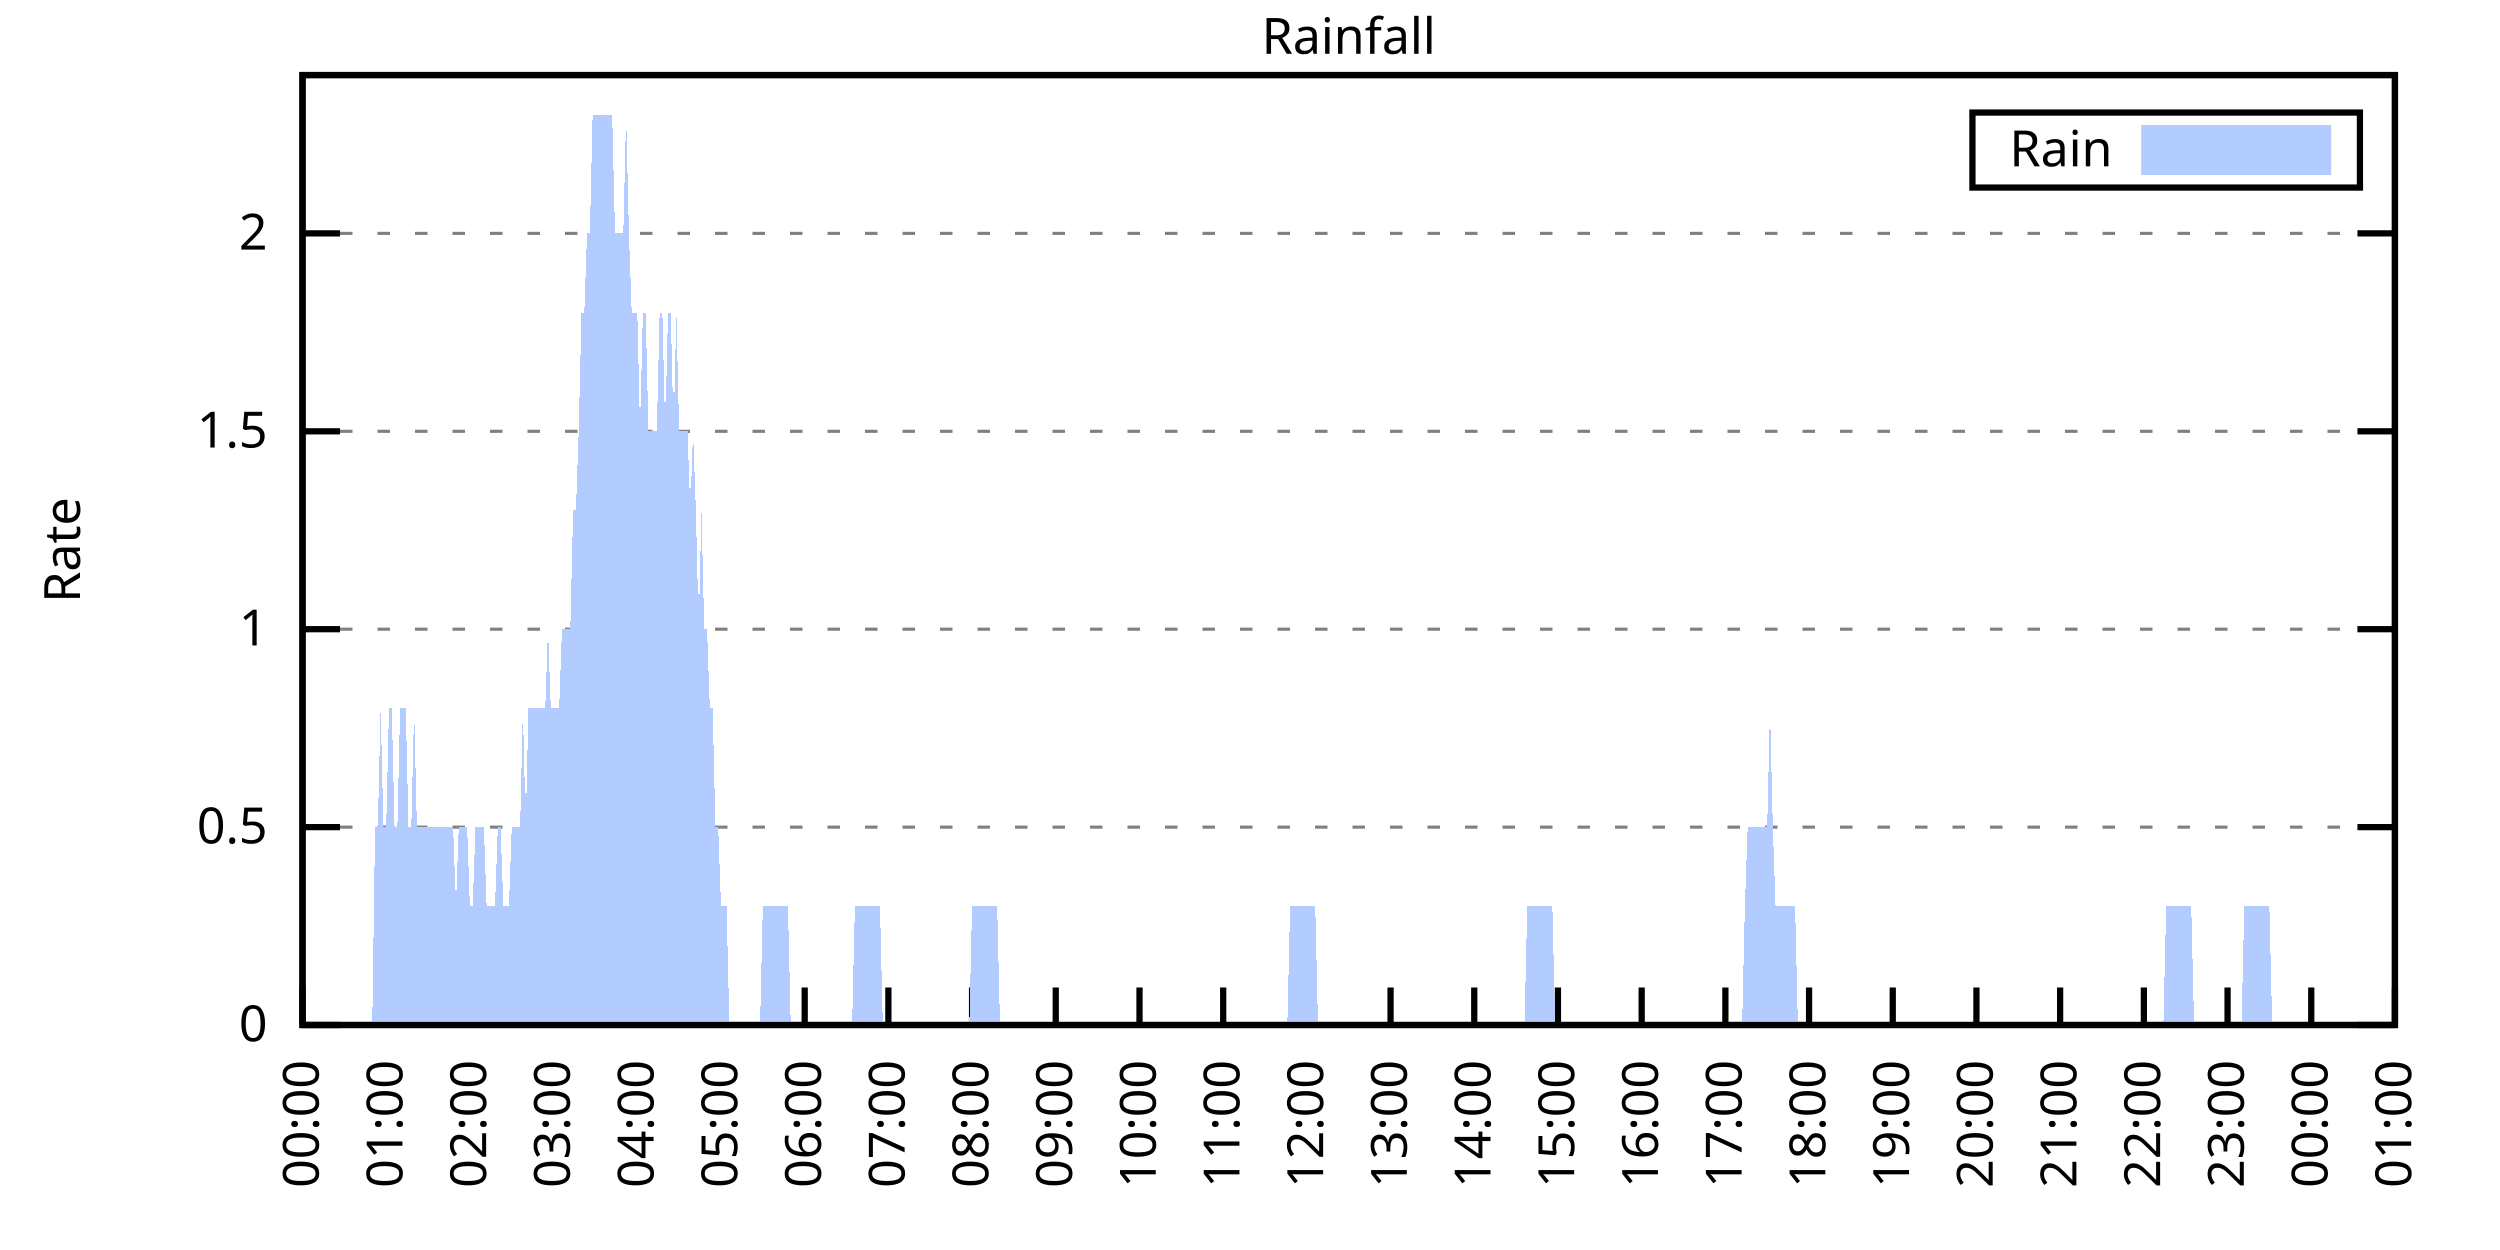
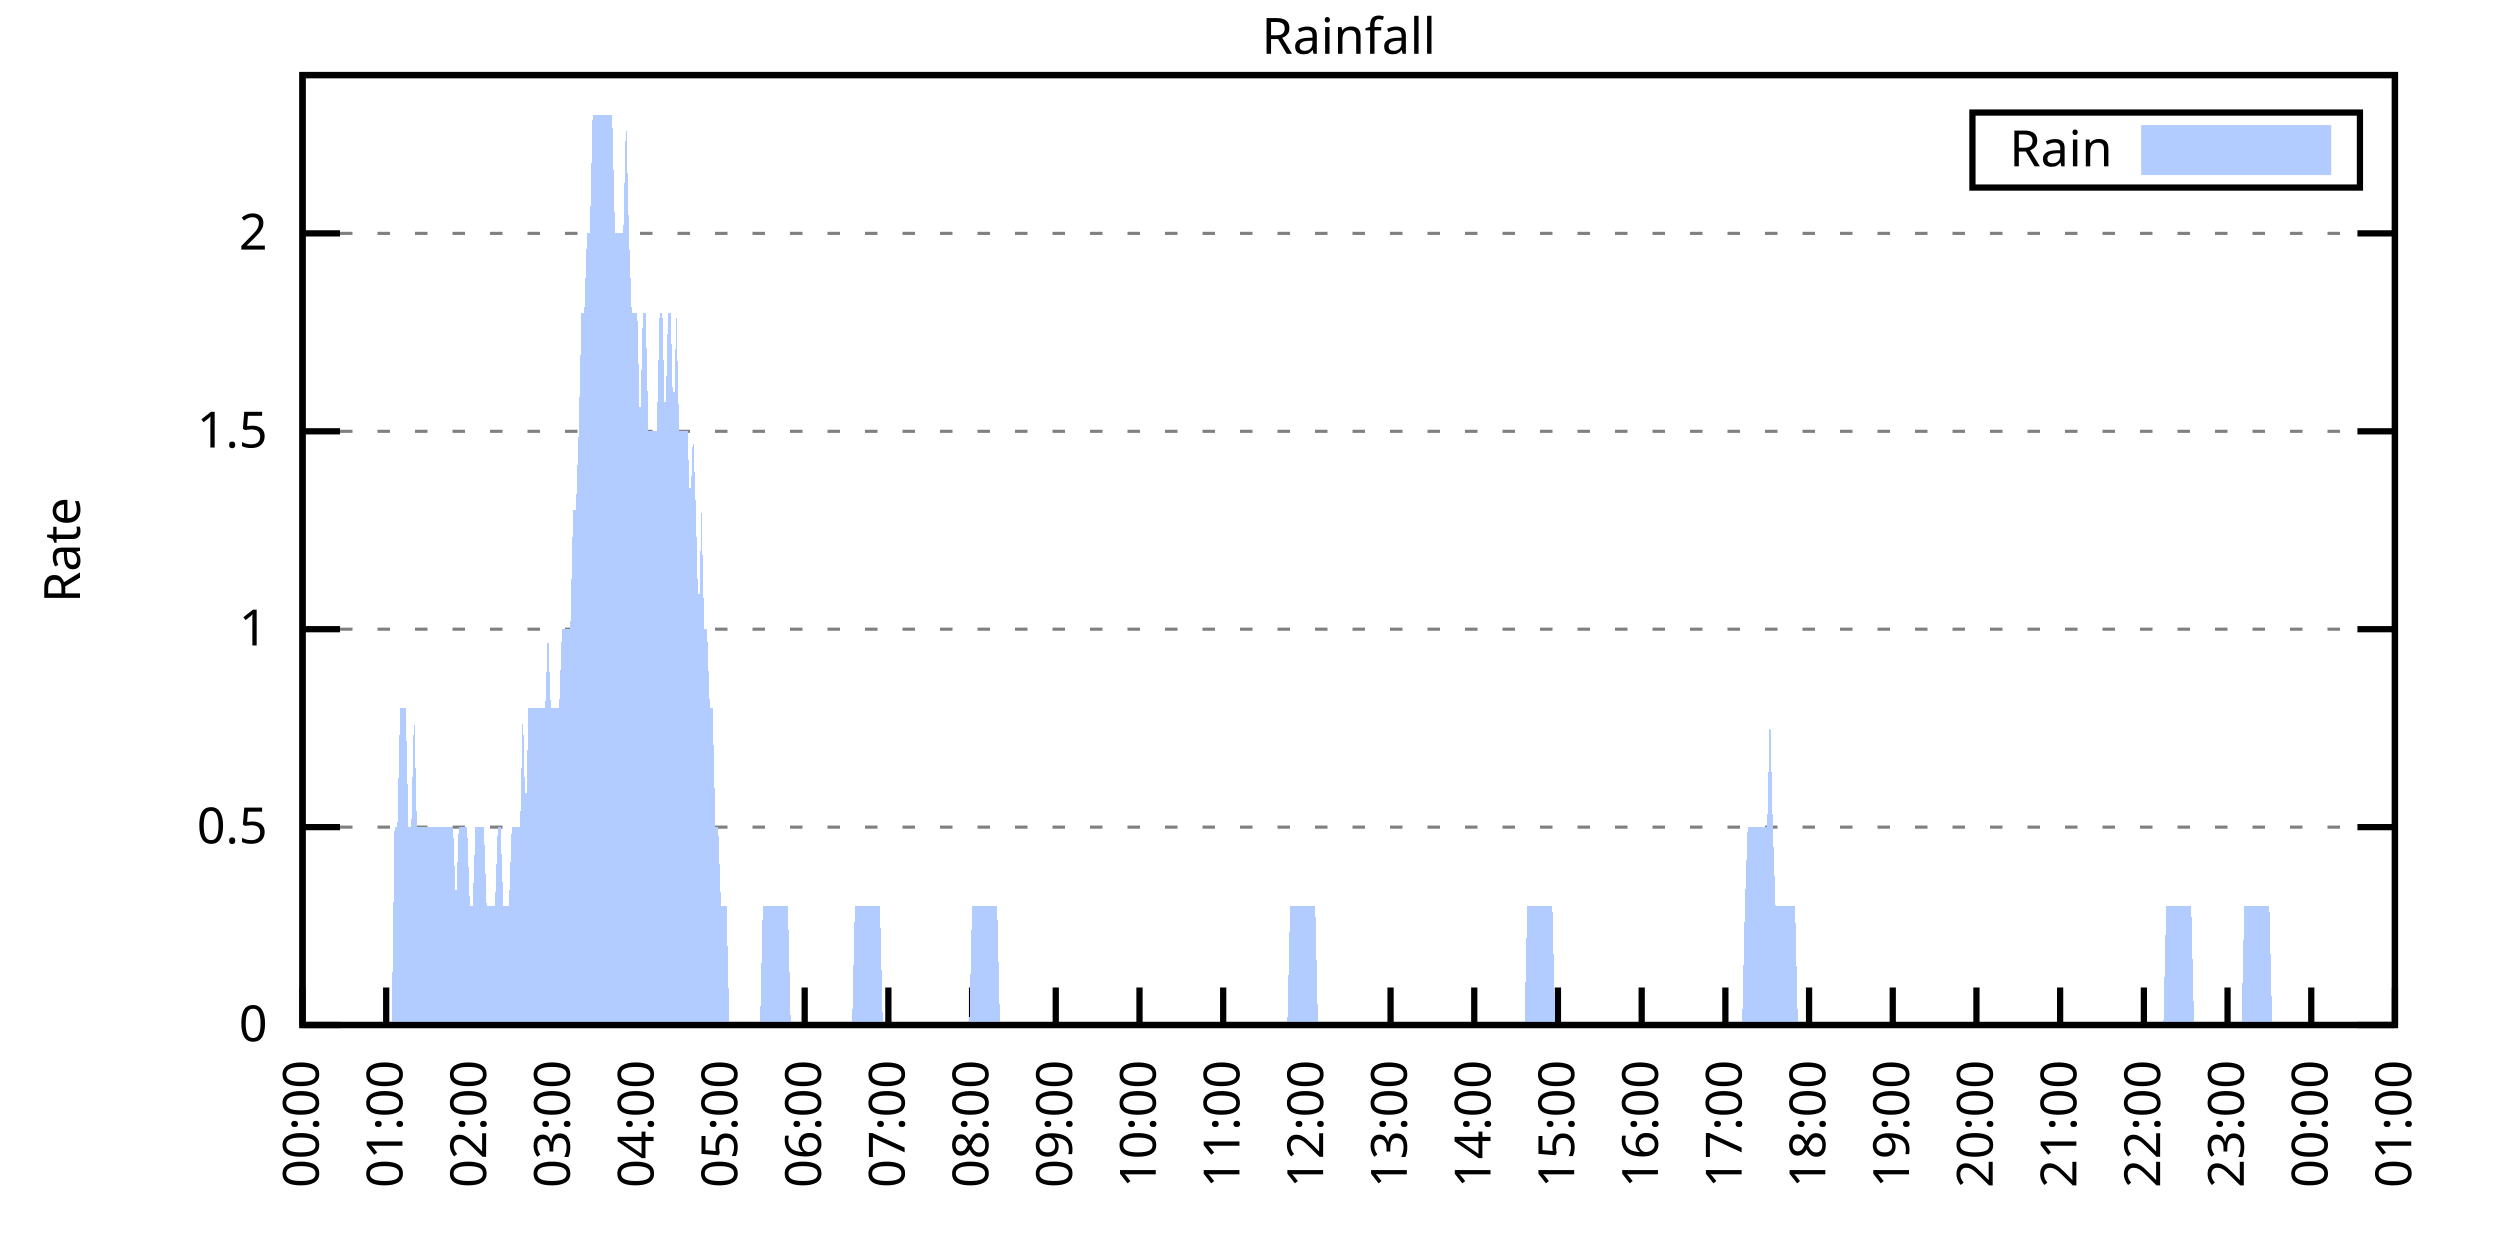
<svg xmlns="http://www.w3.org/2000/svg" xmlns:xlink="http://www.w3.org/1999/xlink" width="400" height="200" viewBox="0 0 400 200">
  <g id="gnuplot_canvas">
    <rect x="0" y="0" width="400" height="200" fill="none" />
    <defs>
      <circle id="gpDot" r="0.5" stroke-width="0.5" stroke="currentColor" />
      <path id="gpPt0" stroke-width="0.333" stroke="currentColor" d="M-1,0 h2 M0,-1 v2" />
      <path id="gpPt1" stroke-width="0.333" stroke="currentColor" d="M-1,-1 L1,1 M1,-1 L-1,1" />
      <path id="gpPt2" stroke-width="0.333" stroke="currentColor" d="M-1,0 L1,0 M0,-1 L0,1 M-1,-1 L1,1 M-1,1 L1,-1" />
      <rect id="gpPt3" stroke-width="0.333" stroke="currentColor" x="-1" y="-1" width="2" height="2" />
      <rect id="gpPt4" stroke-width="0.333" stroke="currentColor" fill="currentColor" x="-1" y="-1" width="2" height="2" />
      <circle id="gpPt5" stroke-width="0.333" stroke="currentColor" cx="0" cy="0" r="1" />
      <use xlink:href="#gpPt5" id="gpPt6" fill="currentColor" stroke="none" />
      <path id="gpPt7" stroke-width="0.333" stroke="currentColor" d="M0,-1.33 L-1.33,0.67 L1.33,0.67 z" />
      <use xlink:href="#gpPt7" id="gpPt8" fill="currentColor" stroke="none" />
      <use xlink:href="#gpPt7" id="gpPt9" stroke="currentColor" transform="rotate(180)" />
      <use xlink:href="#gpPt9" id="gpPt10" fill="currentColor" stroke="none" />
      <use xlink:href="#gpPt3" id="gpPt11" stroke="currentColor" transform="rotate(45)" />
      <use xlink:href="#gpPt11" id="gpPt12" fill="currentColor" stroke="none" />
      <path id="gpPt13" stroke-width="0.333" stroke="currentColor" d="M0,1.330 L1.265,0.411 L0.782,-1.067 L-0.782,-1.076 L-1.265,0.411 z" />
      <use xlink:href="#gpPt13" id="gpPt14" fill="currentColor" stroke="none" />
      <filter id="textbox" filterUnits="objectBoundingBox" x="0" y="0" height="1" width="1">
        <feFlood flood-color="white" flood-opacity="1" result="bgnd" />
        <feComposite in="SourceGraphic" in2="bgnd" operator="atop" />
      </filter>
      <filter id="greybox" filterUnits="objectBoundingBox" x="0" y="0" height="1" width="1">
        <feFlood flood-color="lightgrey" flood-opacity="1" result="grey" />
        <feComposite in="SourceGraphic" in2="grey" operator="atop" />
      </filter>
    </defs>
    <g fill="none" color="white" stroke="currentColor" stroke-width="1.00" stroke-linecap="butt" stroke-linejoin="miter">
</g>
    <g fill="none" color="black" stroke="currentColor" stroke-width="1.00" stroke-linecap="butt" stroke-linejoin="miter">
      <g stroke="none" shape-rendering="crispEdges">
        <polygon fill="rgb(255, 255, 255)" points="48.40,164.00 383.18,164.00 383.18,12.02 48.40,12.02 " />
      </g>
    </g>
    <g fill="none" color="black" stroke="currentColor" stroke-width="1.00" stroke-linecap="butt" stroke-linejoin="miter">
</g>
    <g fill="none" color="black" stroke="black" stroke-width="0.50" stroke-linecap="butt" stroke-linejoin="miter">
</g>
    <g fill="none" color="gray" stroke="currentColor" stroke-width="0.50" stroke-linecap="butt" stroke-linejoin="miter">
      <path stroke="gray" stroke-dasharray="2,4" class="gridline" d="M48.40,164.00 L383.19,164.00  " />
    </g>
    <g fill="none" color="gray" stroke="gray" stroke-width="1.00" stroke-linecap="butt" stroke-linejoin="miter">
</g>
    <g fill="none" color="black" stroke="currentColor" stroke-width="1.00" stroke-linecap="butt" stroke-linejoin="miter">
      <path stroke="black" d="M48.40,164.00 L54.40,164.00 M383.19,164.00 L377.19,164.00  " />
      <g transform="translate(42.80,166.60)" stroke="none" fill="black" font-family="Sans" font-size="8.00" text-anchor="end">
        <text>
          <tspan font-family="Sans"> 0</tspan>
        </text>
      </g>
    </g>
    <g fill="none" color="black" stroke="currentColor" stroke-width="1.00" stroke-linecap="butt" stroke-linejoin="miter">
</g>
    <g fill="none" color="black" stroke="black" stroke-width="0.50" stroke-linecap="butt" stroke-linejoin="miter">
</g>
    <g fill="none" color="gray" stroke="currentColor" stroke-width="0.50" stroke-linecap="butt" stroke-linejoin="miter">
      <path stroke="gray" stroke-dasharray="2,4" class="gridline" d="M48.40,132.34 L383.19,132.34  " />
    </g>
    <g fill="none" color="gray" stroke="gray" stroke-width="1.00" stroke-linecap="butt" stroke-linejoin="miter">
</g>
    <g fill="none" color="black" stroke="currentColor" stroke-width="1.00" stroke-linecap="butt" stroke-linejoin="miter">
      <path stroke="black" d="M48.40,132.34 L54.40,132.34 M383.19,132.34 L377.19,132.34  " />
      <g transform="translate(42.80,134.94)" stroke="none" fill="black" font-family="Sans" font-size="8.00" text-anchor="end">
        <text>
          <tspan font-family="Sans"> 0.5</tspan>
        </text>
      </g>
    </g>
    <g fill="none" color="black" stroke="currentColor" stroke-width="1.00" stroke-linecap="butt" stroke-linejoin="miter">
</g>
    <g fill="none" color="black" stroke="black" stroke-width="0.50" stroke-linecap="butt" stroke-linejoin="miter">
</g>
    <g fill="none" color="gray" stroke="currentColor" stroke-width="0.50" stroke-linecap="butt" stroke-linejoin="miter">
      <path stroke="gray" stroke-dasharray="2,4" class="gridline" d="M48.40,100.67 L383.19,100.67  " />
    </g>
    <g fill="none" color="gray" stroke="gray" stroke-width="1.00" stroke-linecap="butt" stroke-linejoin="miter">
</g>
    <g fill="none" color="black" stroke="currentColor" stroke-width="1.00" stroke-linecap="butt" stroke-linejoin="miter">
      <path stroke="black" d="M48.40,100.67 L54.40,100.67 M383.19,100.67 L377.19,100.67  " />
      <g transform="translate(42.80,103.27)" stroke="none" fill="black" font-family="Sans" font-size="8.00" text-anchor="end">
        <text>
          <tspan font-family="Sans"> 1</tspan>
        </text>
      </g>
    </g>
    <g fill="none" color="black" stroke="currentColor" stroke-width="1.00" stroke-linecap="butt" stroke-linejoin="miter">
</g>
    <g fill="none" color="black" stroke="black" stroke-width="0.50" stroke-linecap="butt" stroke-linejoin="miter">
</g>
    <g fill="none" color="gray" stroke="currentColor" stroke-width="0.50" stroke-linecap="butt" stroke-linejoin="miter">
      <path stroke="gray" stroke-dasharray="2,4" class="gridline" d="M48.40,69.01 L383.19,69.01  " />
    </g>
    <g fill="none" color="gray" stroke="gray" stroke-width="1.00" stroke-linecap="butt" stroke-linejoin="miter">
</g>
    <g fill="none" color="black" stroke="currentColor" stroke-width="1.00" stroke-linecap="butt" stroke-linejoin="miter">
      <path stroke="black" d="M48.40,69.01 L54.40,69.01 M383.19,69.01 L377.19,69.01  " />
      <g transform="translate(42.80,71.61)" stroke="none" fill="black" font-family="Sans" font-size="8.00" text-anchor="end">
        <text>
          <tspan font-family="Sans"> 1.5</tspan>
        </text>
      </g>
    </g>
    <g fill="none" color="black" stroke="currentColor" stroke-width="1.00" stroke-linecap="butt" stroke-linejoin="miter">
</g>
    <g fill="none" color="black" stroke="black" stroke-width="0.50" stroke-linecap="butt" stroke-linejoin="miter">
</g>
    <g fill="none" color="gray" stroke="currentColor" stroke-width="0.50" stroke-linecap="butt" stroke-linejoin="miter">
      <path stroke="gray" stroke-dasharray="2,4" class="gridline" d="M48.40,37.34 L383.19,37.34  " />
    </g>
    <g fill="none" color="gray" stroke="gray" stroke-width="1.00" stroke-linecap="butt" stroke-linejoin="miter">
</g>
    <g fill="none" color="black" stroke="currentColor" stroke-width="1.00" stroke-linecap="butt" stroke-linejoin="miter">
      <path stroke="black" d="M48.40,37.34 L54.40,37.34 M383.19,37.34 L377.19,37.34  " />
      <g transform="translate(42.80,39.94)" stroke="none" fill="black" font-family="Sans" font-size="8.00" text-anchor="end">
        <text>
          <tspan font-family="Sans"> 2</tspan>
        </text>
      </g>
    </g>
    <g fill="none" color="black" stroke="currentColor" stroke-width="1.00" stroke-linecap="butt" stroke-linejoin="miter">
      <path stroke="black" d="M48.40,164.00 L48.40,158.00  " />
      <g transform="translate(51.00,169.60) rotate(270.00)" stroke="none" fill="black" font-family="Sans" font-size="8.00" text-anchor="end">
        <text>
          <tspan font-family="Sans">00:00</tspan>
        </text>
      </g>
    </g>
    <g fill="none" color="black" stroke="currentColor" stroke-width="1.00" stroke-linecap="butt" stroke-linejoin="miter">
      <path stroke="black" d="M61.79,164.00 L61.79,158.00  " />
      <g transform="translate(64.39,169.60) rotate(270.00)" stroke="none" fill="black" font-family="Sans" font-size="8.00" text-anchor="end">
        <text>
          <tspan font-family="Sans">01:00</tspan>
        </text>
      </g>
    </g>
    <g fill="none" color="black" stroke="currentColor" stroke-width="1.00" stroke-linecap="butt" stroke-linejoin="miter">
      <path stroke="black" d="M75.18,164.00 L75.18,158.00  " />
      <g transform="translate(77.78,169.60) rotate(270.00)" stroke="none" fill="black" font-family="Sans" font-size="8.00" text-anchor="end">
        <text>
          <tspan font-family="Sans">02:00</tspan>
        </text>
      </g>
    </g>
    <g fill="none" color="black" stroke="currentColor" stroke-width="1.00" stroke-linecap="butt" stroke-linejoin="miter">
      <path stroke="black" d="M88.57,164.00 L88.57,158.00  " />
      <g transform="translate(91.17,169.60) rotate(270.00)" stroke="none" fill="black" font-family="Sans" font-size="8.00" text-anchor="end">
        <text>
          <tspan font-family="Sans">03:00</tspan>
        </text>
      </g>
    </g>
    <g fill="none" color="black" stroke="currentColor" stroke-width="1.00" stroke-linecap="butt" stroke-linejoin="miter">
      <path stroke="black" d="M101.97,164.00 L101.97,158.00  " />
      <g transform="translate(104.57,169.60) rotate(270.00)" stroke="none" fill="black" font-family="Sans" font-size="8.00" text-anchor="end">
        <text>
          <tspan font-family="Sans">04:00</tspan>
        </text>
      </g>
    </g>
    <g fill="none" color="black" stroke="currentColor" stroke-width="1.00" stroke-linecap="butt" stroke-linejoin="miter">
      <path stroke="black" d="M115.36,164.00 L115.36,158.00  " />
      <g transform="translate(117.96,169.60) rotate(270.00)" stroke="none" fill="black" font-family="Sans" font-size="8.00" text-anchor="end">
        <text>
          <tspan font-family="Sans">05:00</tspan>
        </text>
      </g>
    </g>
    <g fill="none" color="black" stroke="currentColor" stroke-width="1.00" stroke-linecap="butt" stroke-linejoin="miter">
      <path stroke="black" d="M128.75,164.00 L128.75,158.00  " />
      <g transform="translate(131.35,169.60) rotate(270.00)" stroke="none" fill="black" font-family="Sans" font-size="8.00" text-anchor="end">
        <text>
          <tspan font-family="Sans">06:00</tspan>
        </text>
      </g>
    </g>
    <g fill="none" color="black" stroke="currentColor" stroke-width="1.00" stroke-linecap="butt" stroke-linejoin="miter">
      <path stroke="black" d="M142.14,164.00 L142.14,158.00  " />
      <g transform="translate(144.74,169.60) rotate(270.00)" stroke="none" fill="black" font-family="Sans" font-size="8.00" text-anchor="end">
        <text>
          <tspan font-family="Sans">07:00</tspan>
        </text>
      </g>
    </g>
    <g fill="none" color="black" stroke="currentColor" stroke-width="1.00" stroke-linecap="butt" stroke-linejoin="miter">
      <path stroke="black" d="M155.53,164.00 L155.53,158.00  " />
      <g transform="translate(158.13,169.60) rotate(270.00)" stroke="none" fill="black" font-family="Sans" font-size="8.00" text-anchor="end">
        <text>
          <tspan font-family="Sans">08:00</tspan>
        </text>
      </g>
    </g>
    <g fill="none" color="black" stroke="currentColor" stroke-width="1.00" stroke-linecap="butt" stroke-linejoin="miter">
      <path stroke="black" d="M168.92,164.00 L168.92,158.00  " />
      <g transform="translate(171.52,169.60) rotate(270.00)" stroke="none" fill="black" font-family="Sans" font-size="8.00" text-anchor="end">
        <text>
          <tspan font-family="Sans">09:00</tspan>
        </text>
      </g>
    </g>
    <g fill="none" color="black" stroke="currentColor" stroke-width="1.00" stroke-linecap="butt" stroke-linejoin="miter">
      <path stroke="black" d="M182.32,164.00 L182.32,158.00  " />
      <g transform="translate(184.92,169.60) rotate(270.00)" stroke="none" fill="black" font-family="Sans" font-size="8.00" text-anchor="end">
        <text>
          <tspan font-family="Sans">10:00</tspan>
        </text>
      </g>
    </g>
    <g fill="none" color="black" stroke="currentColor" stroke-width="1.00" stroke-linecap="butt" stroke-linejoin="miter">
      <path stroke="black" d="M195.71,164.00 L195.71,158.00  " />
      <g transform="translate(198.31,169.60) rotate(270.00)" stroke="none" fill="black" font-family="Sans" font-size="8.00" text-anchor="end">
        <text>
          <tspan font-family="Sans">11:00</tspan>
        </text>
      </g>
    </g>
    <g fill="none" color="black" stroke="currentColor" stroke-width="1.00" stroke-linecap="butt" stroke-linejoin="miter">
      <path stroke="black" d="M209.10,164.00 L209.10,158.00  " />
      <g transform="translate(211.70,169.60) rotate(270.00)" stroke="none" fill="black" font-family="Sans" font-size="8.00" text-anchor="end">
        <text>
          <tspan font-family="Sans">12:00</tspan>
        </text>
      </g>
    </g>
    <g fill="none" color="black" stroke="currentColor" stroke-width="1.00" stroke-linecap="butt" stroke-linejoin="miter">
      <path stroke="black" d="M222.49,164.00 L222.49,158.00  " />
      <g transform="translate(225.09,169.60) rotate(270.00)" stroke="none" fill="black" font-family="Sans" font-size="8.00" text-anchor="end">
        <text>
          <tspan font-family="Sans">13:00</tspan>
        </text>
      </g>
    </g>
    <g fill="none" color="black" stroke="currentColor" stroke-width="1.00" stroke-linecap="butt" stroke-linejoin="miter">
      <path stroke="black" d="M235.88,164.00 L235.88,158.00  " />
      <g transform="translate(238.48,169.60) rotate(270.00)" stroke="none" fill="black" font-family="Sans" font-size="8.00" text-anchor="end">
        <text>
          <tspan font-family="Sans">14:00</tspan>
        </text>
      </g>
    </g>
    <g fill="none" color="black" stroke="currentColor" stroke-width="1.00" stroke-linecap="butt" stroke-linejoin="miter">
      <path stroke="black" d="M249.27,164.00 L249.27,158.00  " />
      <g transform="translate(251.87,169.60) rotate(270.00)" stroke="none" fill="black" font-family="Sans" font-size="8.00" text-anchor="end">
        <text>
          <tspan font-family="Sans">15:00</tspan>
        </text>
      </g>
    </g>
    <g fill="none" color="black" stroke="currentColor" stroke-width="1.00" stroke-linecap="butt" stroke-linejoin="miter">
      <path stroke="black" d="M262.67,164.00 L262.67,158.00  " />
      <g transform="translate(265.27,169.60) rotate(270.00)" stroke="none" fill="black" font-family="Sans" font-size="8.00" text-anchor="end">
        <text>
          <tspan font-family="Sans">16:00</tspan>
        </text>
      </g>
    </g>
    <g fill="none" color="black" stroke="currentColor" stroke-width="1.00" stroke-linecap="butt" stroke-linejoin="miter">
      <path stroke="black" d="M276.06,164.00 L276.06,158.00  " />
      <g transform="translate(278.66,169.60) rotate(270.00)" stroke="none" fill="black" font-family="Sans" font-size="8.00" text-anchor="end">
        <text>
          <tspan font-family="Sans">17:00</tspan>
        </text>
      </g>
    </g>
    <g fill="none" color="black" stroke="currentColor" stroke-width="1.00" stroke-linecap="butt" stroke-linejoin="miter">
      <path stroke="black" d="M289.45,164.00 L289.45,158.00  " />
      <g transform="translate(292.05,169.60) rotate(270.00)" stroke="none" fill="black" font-family="Sans" font-size="8.00" text-anchor="end">
        <text>
          <tspan font-family="Sans">18:00</tspan>
        </text>
      </g>
    </g>
    <g fill="none" color="black" stroke="currentColor" stroke-width="1.00" stroke-linecap="butt" stroke-linejoin="miter">
      <path stroke="black" d="M302.84,164.00 L302.84,158.00  " />
      <g transform="translate(305.44,169.60) rotate(270.00)" stroke="none" fill="black" font-family="Sans" font-size="8.00" text-anchor="end">
        <text>
          <tspan font-family="Sans">19:00</tspan>
        </text>
      </g>
    </g>
    <g fill="none" color="black" stroke="currentColor" stroke-width="1.00" stroke-linecap="butt" stroke-linejoin="miter">
      <path stroke="black" d="M316.23,164.00 L316.23,158.00  " />
      <g transform="translate(318.83,169.60) rotate(270.00)" stroke="none" fill="black" font-family="Sans" font-size="8.00" text-anchor="end">
        <text>
          <tspan font-family="Sans">20:00</tspan>
        </text>
      </g>
    </g>
    <g fill="none" color="black" stroke="currentColor" stroke-width="1.00" stroke-linecap="butt" stroke-linejoin="miter">
      <path stroke="black" d="M329.62,164.00 L329.62,158.00  " />
      <g transform="translate(332.22,169.60) rotate(270.00)" stroke="none" fill="black" font-family="Sans" font-size="8.00" text-anchor="end">
        <text>
          <tspan font-family="Sans">21:00</tspan>
        </text>
      </g>
    </g>
    <g fill="none" color="black" stroke="currentColor" stroke-width="1.00" stroke-linecap="butt" stroke-linejoin="miter">
      <path stroke="black" d="M343.02,164.00 L343.02,158.00  " />
      <g transform="translate(345.62,169.60) rotate(270.00)" stroke="none" fill="black" font-family="Sans" font-size="8.00" text-anchor="end">
        <text>
          <tspan font-family="Sans">22:00</tspan>
        </text>
      </g>
    </g>
    <g fill="none" color="black" stroke="currentColor" stroke-width="1.00" stroke-linecap="butt" stroke-linejoin="miter">
      <path stroke="black" d="M356.41,164.00 L356.41,158.00  " />
      <g transform="translate(359.01,169.60) rotate(270.00)" stroke="none" fill="black" font-family="Sans" font-size="8.00" text-anchor="end">
        <text>
          <tspan font-family="Sans">23:00</tspan>
        </text>
      </g>
    </g>
    <g fill="none" color="black" stroke="currentColor" stroke-width="1.00" stroke-linecap="butt" stroke-linejoin="miter">
      <path stroke="black" d="M369.80,164.00 L369.80,158.00  " />
      <g transform="translate(372.40,169.60) rotate(270.00)" stroke="none" fill="black" font-family="Sans" font-size="8.00" text-anchor="end">
        <text>
          <tspan font-family="Sans">00:00</tspan>
        </text>
      </g>
    </g>
    <g fill="none" color="black" stroke="currentColor" stroke-width="1.00" stroke-linecap="butt" stroke-linejoin="miter">
      <path stroke="black" d="M383.19,164.00 L383.19,158.00  " />
      <g transform="translate(385.79,169.60) rotate(270.00)" stroke="none" fill="black" font-family="Sans" font-size="8.00" text-anchor="end">
        <text>
          <tspan font-family="Sans">01:00</tspan>
        </text>
      </g>
    </g>
    <g fill="none" color="black" stroke="currentColor" stroke-width="1.00" stroke-linecap="butt" stroke-linejoin="miter">
</g>
    <g fill="none" color="black" stroke="currentColor" stroke-width="1.00" stroke-linecap="butt" stroke-linejoin="miter">
      <path stroke="black" d="M48.40,12.01 L48.40,164.00 L383.19,164.00 L383.19,12.01 L48.40,12.01 Z  " />
    </g>
    <g fill="none" color="black" stroke="currentColor" stroke-width="1.00" stroke-linecap="butt" stroke-linejoin="miter">
</g>
    <g fill="none" color="black" stroke="currentColor" stroke-width="1.00" stroke-linecap="butt" stroke-linejoin="miter">
      <path stroke="black" d="M315.59,30.01 L315.59,18.01 L377.59,18.01 L377.59,30.01 L315.59,30.01 Z  " />
    </g>
    <g id="Rainfall_plot_1">
      <g fill="none" color="white" stroke="black" stroke-width="2.00" stroke-linecap="butt" stroke-linejoin="miter">
</g>
      <g fill="none" color="black" stroke="currentColor" stroke-width="2.00" stroke-linecap="butt" stroke-linejoin="miter">
        <g transform="translate(337.99,26.61)" stroke="none" fill="black" font-family="Sans" font-size="8.00" text-anchor="end">
          <text>
            <tspan font-family="Sans">Rain</tspan>
          </text>
        </g>
      </g>
      <g fill="none" color="black" stroke="currentColor" stroke-width="2.00" stroke-linecap="butt" stroke-linejoin="miter">
        <g stroke="none" shape-rendering="crispEdges">
          <polygon fill="rgb(178, 204, 255)" points="343.59,27.01 371.99,27.01 371.99,21.01 343.59,21.01 " />
        </g>
        <path stroke="rgb(178, 204, 255)" d="M343.59,27.01 L371.99,27.01 L371.99,21.01 L343.59,21.01 L343.59,27.01 Z  " />
      </g>
      <g fill="none" color="black" stroke="currentColor" stroke-width="2.00" stroke-linecap="butt" stroke-linejoin="miter">
        <g stroke="none" shape-rendering="crispEdges">
-           <polygon fill="rgb(178, 204, 255)" points="55.54,164.00 55.99,164.00 56.43,164.00 56.88,164.00 57.33,164.00 57.77,164.00 58.22,164.00 58.67,164.00 59.11,164.00 59.56,164.00 60.01,132.34 60.45,132.34 60.90,113.34 61.35,132.34 61.79,132.34 62.24,113.34 62.68,113.34 63.13,132.34 63.58,132.34 64.02,113.34 64.47,113.34 64.92,113.34 65.36,132.34 65.81,132.34 66.26,113.34 66.70,132.34 67.15,132.34 67.59,132.34 68.04,132.34 68.49,132.34 68.93,132.34 69.38,132.34 69.83,132.34 70.27,132.34 70.72,132.34 71.17,132.34 71.61,132.34 72.06,132.34 72.50,132.34 72.95,145.00 73.40,132.34 73.84,132.34 74.29,132.34 74.74,132.34 75.18,145.00 75.63,145.00 76.08,132.34 76.52,132.34 76.97,132.34 77.42,132.34 77.86,145.00 78.31,145.00 78.75,145.00 79.20,145.00 79.65,132.34 80.09,132.34 80.54,145.00 80.99,145.00 81.43,145.00 81.88,132.34 82.33,132.34 82.77,132.34 83.22,132.34 83.66,113.34 84.11,132.34 84.56,113.34 85.00,113.34 85.45,113.34 85.90,113.34 86.34,113.34 86.79,113.34 87.24,113.34 87.68,100.67 88.13,113.34 88.57,113.34 89.02,113.34 89.47,113.34 89.91,100.67 90.36,100.67 90.81,100.67 91.25,100.67 91.70,81.67 92.15,81.67 92.59,69.01 93.04,50.01 93.49,50.01 93.93,37.34 94.38,37.34 94.82,18.34 95.27,18.34 95.72,18.34 96.16,18.34 96.61,18.34 97.06,18.34 97.50,18.34 97.95,18.34 98.40,37.34 98.84,37.34 99.29,37.34 99.73,37.34 100.18,18.34 100.63,37.34 101.07,50.01 101.52,50.01 101.97,50.01 102.41,69.01 102.86,50.01 103.31,50.01 103.75,69.01 104.20,69.01 104.64,69.01 105.09,69.01 105.54,50.01 105.98,50.01 106.43,69.01 106.88,50.01 107.32,50.01 107.77,69.01 108.22,50.01 108.66,69.01 109.11,69.01 109.55,69.01 110.00,69.01 110.45,81.67 110.89,69.01 111.34,81.67 111.79,100.67 112.23,81.67 112.68,100.67 113.13,100.67 113.57,113.34 114.02,113.34 114.47,132.34 114.91,132.34 115.36,145.00 115.80,145.00 116.25,145.00 116.70,164.00 117.14,164.00 117.59,164.00 118.04,164.00 118.48,164.00 118.93,164.00 119.38,164.00 119.82,164.00 120.27,164.00 120.71,164.00 121.16,164.00 121.61,164.00 122.05,145.00 122.50,145.00 122.95,145.00 123.39,145.00 123.84,145.00 124.29,145.00 124.73,145.00 125.18,145.00 125.62,145.00 126.07,145.00 126.52,164.00 126.96,164.00 127.41,164.00 127.86,164.00 128.30,164.00 128.75,164.00 129.20,164.00 129.64,164.00 130.09,164.00 130.54,164.00 130.98,164.00 131.43,164.00 131.87,164.00 132.32,164.00 132.77,164.00 133.21,164.00 133.66,164.00 134.11,164.00 134.55,164.00 135.00,164.00 135.45,164.00 135.89,164.00 136.34,164.00 136.78,145.00 137.23,145.00 137.68,145.00 138.12,145.00 138.57,145.00 139.02,145.00 139.46,145.00 139.91,145.00 140.36,145.00 140.80,145.00 141.25,164.00 141.69,164.00 142.14,164.00 142.59,164.00 143.03,164.00 143.48,164.00 143.93,164.00 144.37,164.00 144.82,164.00 145.27,164.00 145.71,164.00 146.16,164.00 146.61,164.00 147.05,164.00 147.50,164.00 147.94,164.00 148.39,164.00 148.84,164.00 149.28,164.00 149.73,164.00 150.18,164.00 150.62,164.00 151.07,164.00 151.52,164.00 151.96,164.00 152.41,164.00 152.85,164.00 153.30,164.00 153.75,164.00 154.19,164.00 154.64,164.00 155.09,164.00 155.53,145.00 155.98,145.00 156.43,145.00 156.87,145.00 157.32,145.00 157.76,145.00 158.21,145.00 158.66,145.00 159.10,145.00 159.55,145.00 160.00,164.00 160.44,164.00 160.89,164.00 161.34,164.00 161.78,164.00 162.23,164.00 162.67,164.00 163.12,164.00 163.57,164.00 164.01,164.00 164.46,164.00 164.91,164.00 165.35,164.00 165.80,164.00 166.25,164.00 166.69,164.00 167.14,164.00 167.59,164.00 168.03,164.00 168.48,164.00 168.92,164.00 169.37,164.00 169.82,164.00 170.26,164.00 170.71,164.00 171.16,164.00 171.60,164.00 172.05,164.00 172.50,164.00 172.94,164.00 173.39,164.00 173.83,164.00 174.28,164.00 174.73,164.00 175.17,164.00 175.62,164.00 176.07,164.00 176.51,164.00 176.96,164.00 177.41,164.00 177.85,164.00 178.30,164.00 178.74,164.00 179.19,164.00 179.64,164.00 180.08,164.00 180.53,164.00 180.98,164.00 181.42,164.00 181.87,164.00 182.32,164.00 182.76,164.00 183.21,164.00 183.66,164.00 184.10,164.00 184.55,164.00 184.99,164.00 185.44,164.00 185.89,164.00 186.33,164.00 186.78,164.00 187.23,164.00 187.67,164.00 188.12,164.00 188.57,164.00 189.01,164.00 189.46,164.00 189.90,164.00 190.35,164.00 190.80,164.00 191.24,164.00 191.69,164.00 192.14,164.00 192.58,164.00 193.03,164.00 193.48,164.00 193.92,164.00 194.37,164.00 194.81,164.00 195.26,164.00 195.71,164.00 196.15,164.00 196.60,164.00 197.05,164.00 197.49,164.00 197.94,164.00 198.39,164.00 198.83,164.00 199.28,164.00 199.73,164.00 200.17,164.00 200.62,164.00 201.06,164.00 201.51,164.00 201.96,164.00 202.40,164.00 202.85,164.00 203.30,164.00 203.74,164.00 204.19,164.00 204.64,164.00 205.08,164.00 205.53,164.00 205.97,164.00 206.42,145.00 206.87,145.00 207.31,145.00 207.76,145.00 208.21,145.00 208.65,145.00 209.10,145.00 209.55,145.00 209.99,145.00 210.44,145.00 210.88,164.00 211.33,164.00 211.78,164.00 212.22,164.00 212.67,164.00 213.12,164.00 213.56,164.00 214.01,164.00 214.46,164.00 214.90,164.00 215.35,164.00 215.80,164.00 216.24,164.00 216.69,164.00 217.13,164.00 217.58,164.00 218.03,164.00 218.47,164.00 218.92,164.00 219.37,164.00 219.81,164.00 220.26,164.00 220.71,164.00 221.15,164.00 221.60,164.00 222.04,164.00 222.49,164.00 222.94,164.00 223.38,164.00 223.83,164.00 224.28,164.00 224.72,164.00 225.17,164.00 225.62,164.00 226.06,164.00 226.51,164.00 226.95,164.00 227.40,164.00 227.85,164.00 228.29,164.00 228.74,164.00 229.19,164.00 229.63,164.00 230.08,164.00 230.53,164.00 230.97,164.00 231.42,164.00 231.86,164.00 232.31,164.00 232.76,164.00 233.20,164.00 233.65,164.00 234.10,164.00 234.54,164.00 234.99,164.00 235.44,164.00 235.88,164.00 236.33,164.00 236.78,164.00 237.22,164.00 237.67,164.00 238.11,164.00 238.56,164.00 239.01,164.00 239.45,164.00 239.90,164.00 240.35,164.00 240.79,164.00 241.24,164.00 241.69,164.00 242.13,164.00 242.58,164.00 243.02,164.00 243.47,164.00 243.92,164.00 244.36,145.00 244.81,145.00 245.26,145.00 245.70,145.00 246.15,145.00 246.60,145.00 247.04,145.00 247.49,145.00 247.93,145.00 248.38,145.00 248.83,164.00 249.27,164.00 249.72,164.00 250.17,164.00 250.61,164.00 251.06,164.00 251.51,164.00 251.95,164.00 252.40,164.00 252.85,164.00 253.29,164.00 253.74,164.00 254.18,164.00 254.63,164.00 255.08,164.00 255.52,164.00 255.97,164.00 256.42,164.00 256.86,164.00 257.31,164.00 257.76,164.00 258.20,164.00 258.65,164.00 259.09,164.00 259.54,164.00 259.99,164.00 260.43,164.00 260.88,164.00 261.33,164.00 261.77,164.00 262.22,164.00 262.67,164.00 263.11,164.00 263.56,164.00 264.00,164.00 264.45,164.00 264.90,164.00 265.34,164.00 265.79,164.00 266.24,164.00 266.68,164.00 267.13,164.00 267.58,164.00 268.02,164.00 268.47,164.00 268.92,164.00 269.36,164.00 269.81,164.00 270.25,164.00 270.70,164.00 271.15,164.00 271.59,164.00 272.04,164.00 272.49,164.00 272.93,164.00 273.38,164.00 273.83,164.00 274.27,164.00 274.72,164.00 275.16,164.00 275.61,164.00 276.06,164.00 276.50,164.00 276.95,164.00 277.40,164.00 277.84,164.00 278.29,164.00 278.74,164.00 279.18,145.00 279.63,132.34 280.07,132.34 280.52,132.34 280.97,132.34 281.41,132.34 281.86,132.34 282.31,132.34 282.75,132.34 283.20,113.34 283.65,132.34 284.09,145.00 284.54,145.00 284.98,145.00 285.43,145.00 285.88,145.00 286.32,145.00 286.77,145.00 287.22,145.00 287.66,164.00 288.11,164.00 288.56,164.00 289.00,164.00 289.45,164.00 289.90,164.00 290.34,164.00 290.79,164.00 291.23,164.00 291.68,164.00 292.13,164.00 292.57,164.00 293.02,164.00 293.47,164.00 293.91,164.00 294.36,164.00 294.81,164.00 295.25,164.00 295.70,164.00 296.14,164.00 296.59,164.00 297.04,164.00 297.48,164.00 297.93,164.00 298.38,164.00 298.82,164.00 299.27,164.00 299.72,164.00 300.16,164.00 300.61,164.00 301.05,164.00 301.50,164.00 301.95,164.00 302.39,164.00 302.84,164.00 303.29,164.00 303.73,164.00 304.18,164.00 304.63,164.00 305.07,164.00 305.52,164.00 305.97,164.00 306.41,164.00 306.86,164.00 307.30,164.00 307.75,164.00 308.20,164.00 308.64,164.00 309.09,164.00 309.54,164.00 309.98,164.00 310.43,164.00 310.88,164.00 311.32,164.00 311.77,164.00 312.21,164.00 312.66,164.00 313.11,164.00 313.55,164.00 314.00,164.00 314.45,164.00 314.89,164.00 315.34,164.00 315.79,164.00 316.23,164.00 316.68,164.00 317.12,164.00 317.57,164.00 318.02,164.00 318.46,164.00 318.91,164.00 319.36,164.00 319.80,164.00 320.25,164.00 320.70,164.00 321.14,164.00 321.59,164.00 322.04,164.00 322.48,164.00 322.93,164.00 323.37,164.00 323.82,164.00 324.27,164.00 324.71,164.00 325.16,164.00 325.61,164.00 326.05,164.00 326.50,164.00 326.95,164.00 327.39,164.00 327.84,164.00 328.28,164.00 328.73,164.00 329.18,164.00 329.62,164.00 330.07,164.00 330.52,164.00 330.96,164.00 331.41,164.00 331.86,164.00 332.30,164.00 332.75,164.00 333.19,164.00 333.64,164.00 334.09,164.00 334.53,164.00 334.98,164.00 335.43,164.00 335.87,164.00 336.32,164.00 336.77,164.00 337.21,164.00 337.66,164.00 338.10,164.00 338.55,164.00 339.00,164.00 339.44,164.00 339.89,164.00 340.34,164.00 340.78,164.00 341.23,164.00 341.68,164.00 342.12,164.00 342.57,164.00 343.02,164.00 343.46,164.00 343.91,164.00 344.35,164.00 344.80,164.00 345.25,164.00 345.69,164.00 346.14,164.00 346.59,145.00 347.03,145.00 347.48,145.00 347.93,145.00 348.37,145.00 348.82,145.00 349.26,145.00 349.71,145.00 350.16,145.00 350.60,145.00 351.05,164.00 351.50,164.00 351.94,164.00 352.39,164.00 352.84,164.00 353.28,164.00 353.73,164.00 354.17,164.00 354.62,164.00 355.07,164.00 355.51,164.00 355.96,164.00 356.41,164.00 356.85,164.00 357.30,164.00 357.75,164.00 358.19,164.00 358.64,164.00 359.09,145.00 359.53,145.00 359.98,145.00 360.42,145.00 360.87,145.00 361.32,145.00 361.76,145.00 362.21,145.00 362.66,145.00 363.10,145.00 363.55,164.00 364.00,164.00 364.44,164.00 364.89,164.00 365.33,164.00 365.78,164.00 366.23,164.00 366.67,164.00 367.12,164.00 367.57,164.00 368.01,164.00 368.46,164.00 368.91,164.00 369.35,164.00 369.80,164.00 370.24,164.00 370.69,164.00 371.14,164.00 371.58,164.00 372.03,164.00 372.48,164.00 372.92,164.00 373.37,164.00 373.82,164.00 374.26,164.00 374.71,164.00 375.16,164.00 375.60,164.00 376.05,164.00 376.49,164.00 376.49,164.00 55.54,164.00 " />
+           <polygon fill="rgb(178, 204, 255)" points="58.67,164.00 59.11,164.00 59.56,164.00 60.01,164.00 60.45,164.00 60.90,164.00 61.35,164.00 61.79,164.00 62.24,164.00 62.68,164.00 63.13,132.34 63.58,132.34 64.02,113.34 64.47,113.34 64.92,113.34 65.36,132.34 65.81,132.34 66.26,113.34 66.70,132.34 67.15,132.34 67.59,132.34 68.04,132.34 68.49,132.34 68.93,132.34 69.38,132.34 69.83,132.34 70.27,132.34 70.72,132.34 71.17,132.34 71.61,132.34 72.06,132.34 72.50,132.34 72.95,145.00 73.40,132.34 73.84,132.34 74.29,132.34 74.74,132.34 75.18,145.00 75.63,145.00 76.08,132.34 76.52,132.34 76.97,132.34 77.42,132.34 77.86,145.00 78.31,145.00 78.75,145.00 79.20,145.00 79.65,132.34 80.09,132.34 80.54,145.00 80.99,145.00 81.43,145.00 81.88,132.34 82.33,132.34 82.77,132.34 83.22,132.34 83.66,113.34 84.11,132.34 84.56,113.34 85.00,113.34 85.45,113.34 85.90,113.34 86.34,113.34 86.79,113.34 87.24,113.34 87.68,100.67 88.13,113.34 88.57,113.34 89.02,113.34 89.47,113.34 89.91,100.67 90.36,100.67 90.81,100.67 91.25,100.67 91.70,81.67 92.15,81.67 92.59,69.01 93.04,50.01 93.49,50.01 93.93,37.34 94.38,37.34 94.82,18.34 95.27,18.34 95.72,18.34 96.16,18.34 96.61,18.34 97.06,18.34 97.50,18.34 97.95,18.34 98.40,37.34 98.84,37.34 99.29,37.34 99.73,37.34 100.18,18.34 100.63,37.34 101.07,50.01 101.52,50.01 101.97,50.01 102.41,69.01 102.86,50.01 103.31,50.01 103.75,69.01 104.20,69.01 104.64,69.01 105.09,69.01 105.54,50.01 105.98,50.01 106.43,69.01 106.88,50.01 107.32,50.01 107.77,69.01 108.22,50.01 108.66,69.01 109.11,69.01 109.55,69.01 110.00,69.01 110.45,81.67 110.89,69.01 111.34,81.67 111.79,100.67 112.23,81.67 112.68,100.67 113.13,100.67 113.57,113.34 114.02,113.34 114.47,132.34 114.91,132.34 115.36,145.00 115.80,145.00 116.25,145.00 116.70,164.00 117.14,164.00 117.59,164.00 118.04,164.00 118.48,164.00 118.93,164.00 119.38,164.00 119.82,164.00 120.27,164.00 120.71,164.00 121.16,164.00 121.61,164.00 122.05,145.00 122.50,145.00 122.95,145.00 123.39,145.00 123.84,145.00 124.29,145.00 124.73,145.00 125.18,145.00 125.62,145.00 126.07,145.00 126.52,164.00 126.96,164.00 127.41,164.00 127.86,164.00 128.30,164.00 128.75,164.00 129.20,164.00 129.64,164.00 130.09,164.00 130.54,164.00 130.98,164.00 131.43,164.00 131.87,164.00 132.32,164.00 132.77,164.00 133.21,164.00 133.66,164.00 134.11,164.00 134.55,164.00 135.00,164.00 135.45,164.00 135.89,164.00 136.34,164.00 136.78,145.00 137.23,145.00 137.68,145.00 138.12,145.00 138.57,145.00 139.02,145.00 139.46,145.00 139.91,145.00 140.36,145.00 140.80,145.00 141.25,164.00 141.69,164.00 142.14,164.00 142.59,164.00 143.03,164.00 143.48,164.00 143.93,164.00 144.37,164.00 144.82,164.00 145.27,164.00 145.71,164.00 146.16,164.00 146.61,164.00 147.05,164.00 147.50,164.00 147.94,164.00 148.39,164.00 148.84,164.00 149.28,164.00 149.73,164.00 150.18,164.00 150.62,164.00 151.07,164.00 151.52,164.00 151.96,164.00 152.41,164.00 152.85,164.00 153.30,164.00 153.75,164.00 154.19,164.00 154.64,164.00 155.09,164.00 155.53,145.00 155.98,145.00 156.43,145.00 156.87,145.00 157.32,145.00 157.76,145.00 158.21,145.00 158.66,145.00 159.10,145.00 159.55,145.00 160.00,164.00 160.44,164.00 160.89,164.00 161.34,164.00 161.78,164.00 162.23,164.00 162.67,164.00 163.12,164.00 163.57,164.00 164.01,164.00 164.46,164.00 164.91,164.00 165.35,164.00 165.80,164.00 166.25,164.00 166.69,164.00 167.14,164.00 167.59,164.00 168.03,164.00 168.48,164.00 168.92,164.00 169.37,164.00 169.82,164.00 170.26,164.00 170.71,164.00 171.16,164.00 171.60,164.00 172.05,164.00 172.50,164.00 172.94,164.00 173.39,164.00 173.83,164.00 174.28,164.00 174.73,164.00 175.17,164.00 175.62,164.00 176.07,164.00 176.51,164.00 176.96,164.00 177.41,164.00 177.85,164.00 178.30,164.00 178.74,164.00 179.19,164.00 179.64,164.00 180.08,164.00 180.53,164.00 180.98,164.00 181.42,164.00 181.87,164.00 182.32,164.00 182.76,164.00 183.21,164.00 183.66,164.00 184.10,164.00 184.55,164.00 184.99,164.00 185.44,164.00 185.89,164.00 186.33,164.00 186.78,164.00 187.23,164.00 187.67,164.00 188.12,164.00 188.57,164.00 189.01,164.00 189.46,164.00 189.90,164.00 190.35,164.00 190.80,164.00 191.24,164.00 191.69,164.00 192.14,164.00 192.58,164.00 193.03,164.00 193.48,164.00 193.92,164.00 194.37,164.00 194.81,164.00 195.26,164.00 195.71,164.00 196.15,164.00 196.60,164.00 197.05,164.00 197.49,164.00 197.94,164.00 198.39,164.00 198.83,164.00 199.28,164.00 199.73,164.00 200.17,164.00 200.62,164.00 201.06,164.00 201.51,164.00 201.96,164.00 202.40,164.00 202.85,164.00 203.30,164.00 203.74,164.00 204.19,164.00 204.64,164.00 205.08,164.00 205.53,164.00 205.97,164.00 206.42,145.00 206.87,145.00 207.31,145.00 207.76,145.00 208.21,145.00 208.65,145.00 209.10,145.00 209.55,145.00 209.99,145.00 210.44,145.00 210.88,164.00 211.33,164.00 211.78,164.00 212.22,164.00 212.67,164.00 213.12,164.00 213.56,164.00 214.01,164.00 214.46,164.00 214.90,164.00 215.35,164.00 215.80,164.00 216.24,164.00 216.69,164.00 217.13,164.00 217.58,164.00 218.03,164.00 218.47,164.00 218.92,164.00 219.37,164.00 219.81,164.00 220.26,164.00 220.71,164.00 221.15,164.00 221.60,164.00 222.04,164.00 222.49,164.00 222.94,164.00 223.38,164.00 223.83,164.00 224.28,164.00 224.72,164.00 225.17,164.00 225.62,164.00 226.06,164.00 226.51,164.00 226.95,164.00 227.40,164.00 227.85,164.00 228.29,164.00 228.74,164.00 229.19,164.00 229.63,164.00 230.08,164.00 230.53,164.00 230.97,164.00 231.42,164.00 231.86,164.00 232.31,164.00 232.76,164.00 233.20,164.00 233.65,164.00 234.10,164.00 234.54,164.00 234.99,164.00 235.44,164.00 235.88,164.00 236.33,164.00 236.78,164.00 237.22,164.00 237.67,164.00 238.11,164.00 238.56,164.00 239.01,164.00 239.45,164.00 239.90,164.00 240.35,164.00 240.79,164.00 241.24,164.00 241.69,164.00 242.13,164.00 242.58,164.00 243.02,164.00 243.47,164.00 243.92,164.00 244.36,145.00 244.81,145.00 245.26,145.00 245.70,145.00 246.15,145.00 246.60,145.00 247.04,145.00 247.49,145.00 247.93,145.00 248.38,145.00 248.83,164.00 249.27,164.00 249.72,164.00 250.17,164.00 250.61,164.00 251.06,164.00 251.51,164.00 251.95,164.00 252.40,164.00 252.85,164.00 253.29,164.00 253.74,164.00 254.18,164.00 254.63,164.00 255.08,164.00 255.52,164.00 255.97,164.00 256.42,164.00 256.86,164.00 257.31,164.00 257.76,164.00 258.20,164.00 258.65,164.00 259.09,164.00 259.54,164.00 259.99,164.00 260.43,164.00 260.88,164.00 261.33,164.00 261.77,164.00 262.22,164.00 262.67,164.00 263.11,164.00 263.56,164.00 264.00,164.00 264.45,164.00 264.90,164.00 265.34,164.00 265.79,164.00 266.24,164.00 266.68,164.00 267.13,164.00 267.58,164.00 268.02,164.00 268.47,164.00 268.92,164.00 269.36,164.00 269.81,164.00 270.25,164.00 270.70,164.00 271.15,164.00 271.59,164.00 272.04,164.00 272.49,164.00 272.93,164.00 273.38,164.00 273.83,164.00 274.27,164.00 274.72,164.00 275.16,164.00 275.61,164.00 276.06,164.00 276.50,164.00 276.95,164.00 277.40,164.00 277.84,164.00 278.29,164.00 278.74,164.00 279.18,145.00 279.63,132.34 280.07,132.34 280.52,132.34 280.97,132.34 281.41,132.34 281.86,132.34 282.31,132.34 282.75,132.34 283.20,113.34 283.65,132.34 284.09,145.00 284.54,145.00 284.98,145.00 285.43,145.00 285.88,145.00 286.32,145.00 286.77,145.00 287.22,145.00 287.66,164.00 288.11,164.00 288.56,164.00 289.00,164.00 289.45,164.00 289.90,164.00 290.34,164.00 290.79,164.00 291.23,164.00 291.68,164.00 292.13,164.00 292.57,164.00 293.02,164.00 293.47,164.00 293.91,164.00 294.36,164.00 294.81,164.00 295.25,164.00 295.70,164.00 296.14,164.00 296.59,164.00 297.04,164.00 297.48,164.00 297.93,164.00 298.38,164.00 298.82,164.00 299.27,164.00 299.72,164.00 300.16,164.00 300.61,164.00 301.05,164.00 301.50,164.00 301.95,164.00 302.39,164.00 302.84,164.00 303.29,164.00 303.73,164.00 304.18,164.00 304.63,164.00 305.07,164.00 305.52,164.00 305.97,164.00 306.41,164.00 306.86,164.00 307.30,164.00 307.75,164.00 308.20,164.00 308.64,164.00 309.09,164.00 309.54,164.00 309.98,164.00 310.43,164.00 310.88,164.00 311.32,164.00 311.77,164.00 312.21,164.00 312.66,164.00 313.11,164.00 313.55,164.00 314.00,164.00 314.45,164.00 314.89,164.00 315.34,164.00 315.79,164.00 316.23,164.00 316.68,164.00 317.12,164.00 317.57,164.00 318.02,164.00 318.46,164.00 318.91,164.00 319.36,164.00 319.80,164.00 320.25,164.00 320.70,164.00 321.14,164.00 321.59,164.00 322.04,164.00 322.48,164.00 322.93,164.00 323.37,164.00 323.82,164.00 324.27,164.00 324.71,164.00 325.16,164.00 325.61,164.00 326.05,164.00 326.50,164.00 326.95,164.00 327.39,164.00 327.84,164.00 328.28,164.00 328.73,164.00 329.18,164.00 329.62,164.00 330.07,164.00 330.52,164.00 330.96,164.00 331.41,164.00 331.86,164.00 332.30,164.00 332.75,164.00 333.19,164.00 333.64,164.00 334.09,164.00 334.53,164.00 334.98,164.00 335.43,164.00 335.87,164.00 336.32,164.00 336.77,164.00 337.21,164.00 337.66,164.00 338.10,164.00 338.55,164.00 339.00,164.00 339.44,164.00 339.89,164.00 340.34,164.00 340.78,164.00 341.23,164.00 341.68,164.00 342.12,164.00 342.57,164.00 343.02,164.00 343.46,164.00 343.91,164.00 344.35,164.00 344.80,164.00 345.25,164.00 345.69,164.00 346.14,164.00 346.59,145.00 347.03,145.00 347.48,145.00 347.93,145.00 348.37,145.00 348.82,145.00 349.26,145.00 349.71,145.00 350.16,145.00 350.60,145.00 351.05,164.00 351.50,164.00 351.94,164.00 352.39,164.00 352.84,164.00 353.28,164.00 353.73,164.00 354.17,164.00 354.62,164.00 355.07,164.00 355.51,164.00 355.96,164.00 356.41,164.00 356.85,164.00 357.30,164.00 357.75,164.00 358.19,164.00 358.64,164.00 359.09,145.00 359.53,145.00 359.98,145.00 360.42,145.00 360.87,145.00 361.32,145.00 361.76,145.00 362.21,145.00 362.66,145.00 363.10,145.00 363.55,164.00 364.00,164.00 364.44,164.00 364.89,164.00 365.33,164.00 365.78,164.00 366.23,164.00 366.67,164.00 367.12,164.00 367.57,164.00 368.01,164.00 368.46,164.00 368.91,164.00 369.35,164.00 369.80,164.00 370.24,164.00 370.69,164.00 371.14,164.00 371.58,164.00 372.03,164.00 372.48,164.00 372.92,164.00 373.37,164.00 373.82,164.00 374.26,164.00 374.71,164.00 375.16,164.00 375.60,164.00 376.05,164.00 376.49,164.00 376.94,164.00 377.39,164.00 377.83,164.00 378.28,164.00 378.73,164.00 379.17,164.00 379.62,164.00 379.62,164.00 58.67,164.00 " />
        </g>
      </g>
    </g>
    <g fill="none" color="black" stroke="currentColor" stroke-width="2.00" stroke-linecap="butt" stroke-linejoin="miter">
</g>
    <g fill="none" color="black" stroke="black" stroke-width="1.00" stroke-linecap="butt" stroke-linejoin="miter">
</g>
    <g fill="none" color="black" stroke="currentColor" stroke-width="1.00" stroke-linecap="butt" stroke-linejoin="miter">
      <path stroke="black" d="M48.40,12.01 L48.40,164.00 L383.19,164.00 L383.19,12.01 L48.40,12.01 Z  " />
      <g transform="translate(12.80,88.01) rotate(270.00)" stroke="none" fill="black" font-family="Sans" font-size="8.00" text-anchor="middle">
        <text>
          <tspan font-family="Sans">Rate</tspan>
        </text>
      </g>
    </g>
    <g fill="none" color="black" stroke="currentColor" stroke-width="1.00" stroke-linecap="butt" stroke-linejoin="miter">
</g>
    <g fill="none" color="black" stroke="currentColor" stroke-width="1.00" stroke-linecap="butt" stroke-linejoin="miter">
      <g transform="translate(215.79,8.61)" stroke="none" fill="black" font-family="Sans" font-size="8.00" text-anchor="middle">
        <text>
          <tspan font-family="Sans">Rainfall</tspan>
        </text>
      </g>
    </g>
    <g fill="none" color="black" stroke="currentColor" stroke-width="1.00" stroke-linecap="butt" stroke-linejoin="miter">
</g>
  </g>
</svg>
